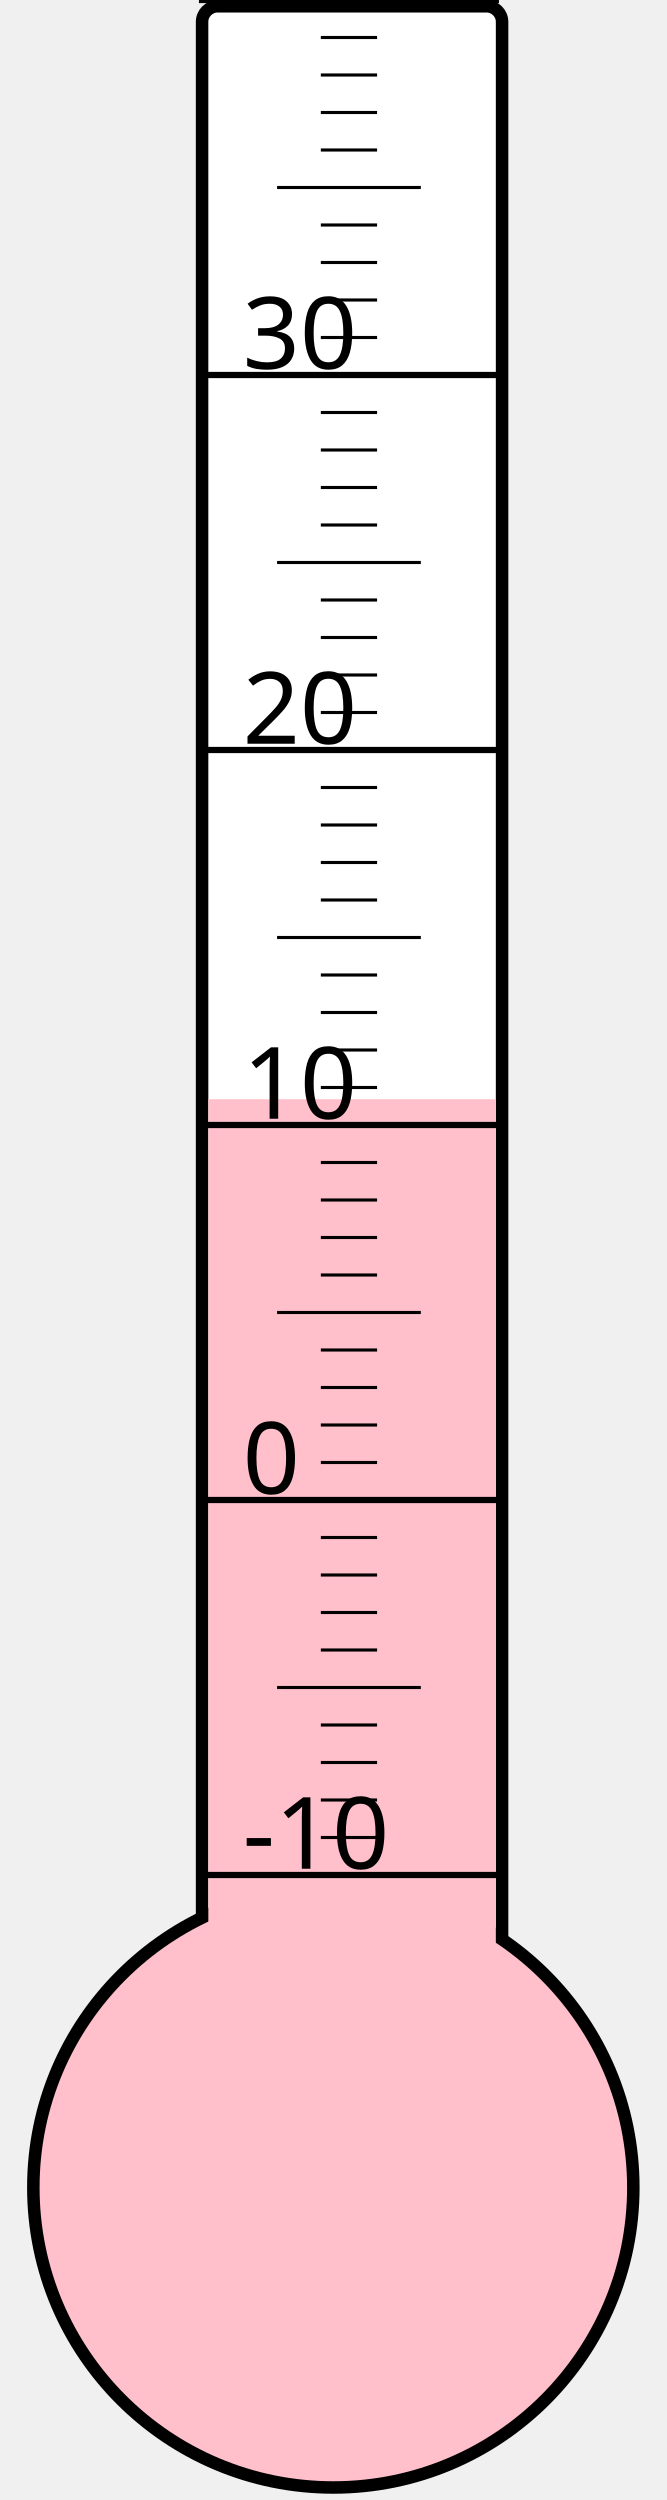
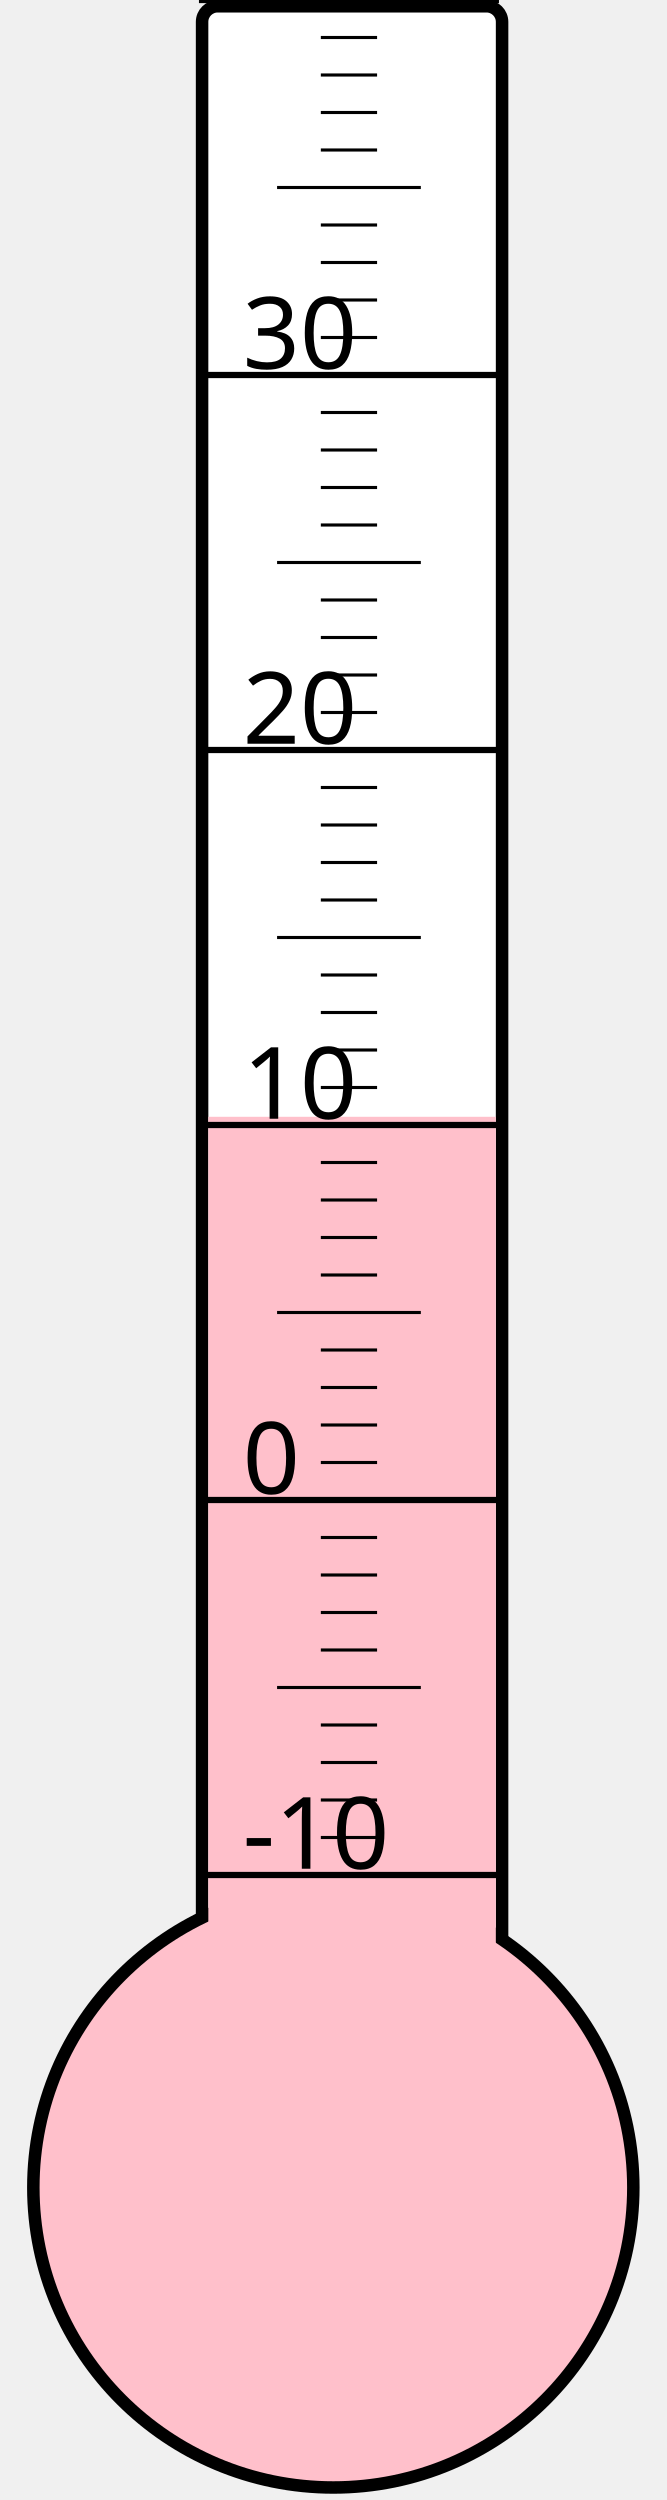
<svg xmlns="http://www.w3.org/2000/svg" width="40px" height="150px" viewBox="0 0 200 800">
  <rect width="200" height="800" x="0" y="0" style="fill: #ffffeb; fill-opacity: 0;" />
  <rect width="96" height="680" x="58" y="2" rx="5" ry="5" style="fill: white; fill-opacity: 1; stroke: black; stroke-width: 4;" />
  <circle cx="100" cy="700" r="96" style="fill: pink; stroke: black; stroke-width: 4;" />
-   <rect width="92" height="348.25" x="60" y="351.75" style="fill: pink; fill-opacity: 1; stroke-width: 0;" />
+   <rect width="92" height="342.625" x="60" y="357.375" style="fill: pink; fill-opacity: 1; stroke-width: 0;" />
  <text x="71" y="598" style="font-family: sans-serif; font-size: 24pt;">-10</text>
  <text x="71" y="478" style="font-family: sans-serif; font-size: 24pt;">0</text>
  <text x="71" y="358" style="font-family: sans-serif; font-size: 24pt;">10</text>
  <text x="71" y="238" style="font-family: sans-serif; font-size: 24pt;">20</text>
  <text x="71" y="118" style="font-family: sans-serif; font-size: 24pt;">30</text>
  <g style="stroke: black;">
    <line x1="57" y1="600" x2="153" y2="600" style="stroke-width: 2;" />
    <line x1="96" y1="588" x2="114" y2="588" style="stroke-width: 1;" />
    <line x1="96" y1="576" x2="114" y2="576" style="stroke-width: 1;" />
    <line x1="96" y1="564" x2="114" y2="564" style="stroke-width: 1;" />
    <line x1="96" y1="552" x2="114" y2="552" style="stroke-width: 1;" />
    <line x1="82" y1="540" x2="128" y2="540" style="stroke-width: 1;" />
    <line x1="96" y1="528" x2="114" y2="528" style="stroke-width: 1;" />
    <line x1="96" y1="516" x2="114" y2="516" style="stroke-width: 1;" />
    <line x1="96" y1="504" x2="114" y2="504" style="stroke-width: 1;" />
    <line x1="96" y1="492" x2="114" y2="492" style="stroke-width: 1;" />
    <line x1="57" y1="480" x2="153" y2="480" style="stroke-width: 2;" />
    <line x1="96" y1="468" x2="114" y2="468" style="stroke-width: 1;" />
    <line x1="96" y1="456" x2="114" y2="456" style="stroke-width: 1;" />
    <line x1="96" y1="444" x2="114" y2="444" style="stroke-width: 1;" />
    <line x1="96" y1="432" x2="114" y2="432" style="stroke-width: 1;" />
    <line x1="82" y1="420" x2="128" y2="420" style="stroke-width: 1;" />
    <line x1="96" y1="408" x2="114" y2="408" style="stroke-width: 1;" />
    <line x1="96" y1="396" x2="114" y2="396" style="stroke-width: 1;" />
    <line x1="96" y1="384" x2="114" y2="384" style="stroke-width: 1;" />
    <line x1="96" y1="372" x2="114" y2="372" style="stroke-width: 1;" />
    <line x1="57" y1="360" x2="153" y2="360" style="stroke-width: 2;" />
    <line x1="96" y1="348" x2="114" y2="348" style="stroke-width: 1;" />
    <line x1="96" y1="336" x2="114" y2="336" style="stroke-width: 1;" />
    <line x1="96" y1="324" x2="114" y2="324" style="stroke-width: 1;" />
    <line x1="96" y1="312" x2="114" y2="312" style="stroke-width: 1;" />
    <line x1="82" y1="300" x2="128" y2="300" style="stroke-width: 1;" />
    <line x1="96" y1="288" x2="114" y2="288" style="stroke-width: 1;" />
    <line x1="96" y1="276" x2="114" y2="276" style="stroke-width: 1;" />
    <line x1="96" y1="264" x2="114" y2="264" style="stroke-width: 1;" />
    <line x1="96" y1="252" x2="114" y2="252" style="stroke-width: 1;" />
    <line x1="57" y1="240" x2="153" y2="240" style="stroke-width: 2;" />
    <line x1="96" y1="228" x2="114" y2="228" style="stroke-width: 1;" />
    <line x1="96" y1="216" x2="114" y2="216" style="stroke-width: 1;" />
    <line x1="96" y1="204" x2="114" y2="204" style="stroke-width: 1;" />
    <line x1="96" y1="192" x2="114" y2="192" style="stroke-width: 1;" />
    <line x1="82" y1="180" x2="128" y2="180" style="stroke-width: 1;" />
    <line x1="96" y1="168" x2="114" y2="168" style="stroke-width: 1;" />
    <line x1="96" y1="156" x2="114" y2="156" style="stroke-width: 1;" />
    <line x1="96" y1="144" x2="114" y2="144" style="stroke-width: 1;" />
    <line x1="96" y1="132" x2="114" y2="132" style="stroke-width: 1;" />
    <line x1="57" y1="120" x2="153" y2="120" style="stroke-width: 2;" />
    <line x1="96" y1="108" x2="114" y2="108" style="stroke-width: 1;" />
    <line x1="96" y1="96" x2="114" y2="96" style="stroke-width: 1;" />
    <line x1="96" y1="84" x2="114" y2="84" style="stroke-width: 1;" />
    <line x1="96" y1="72" x2="114" y2="72" style="stroke-width: 1;" />
    <line x1="82" y1="60" x2="128" y2="60" style="stroke-width: 1;" />
    <line x1="96" y1="48" x2="114" y2="48" style="stroke-width: 1;" />
    <line x1="96" y1="36" x2="114" y2="36" style="stroke-width: 1;" />
    <line x1="96" y1="24" x2="114" y2="24" style="stroke-width: 1;" />
    <line x1="96" y1="12" x2="114" y2="12" style="stroke-width: 1;" />
    <line x1="57" y1="0" x2="153" y2="0" style="stroke-width: 2;" />
  </g>
</svg>
